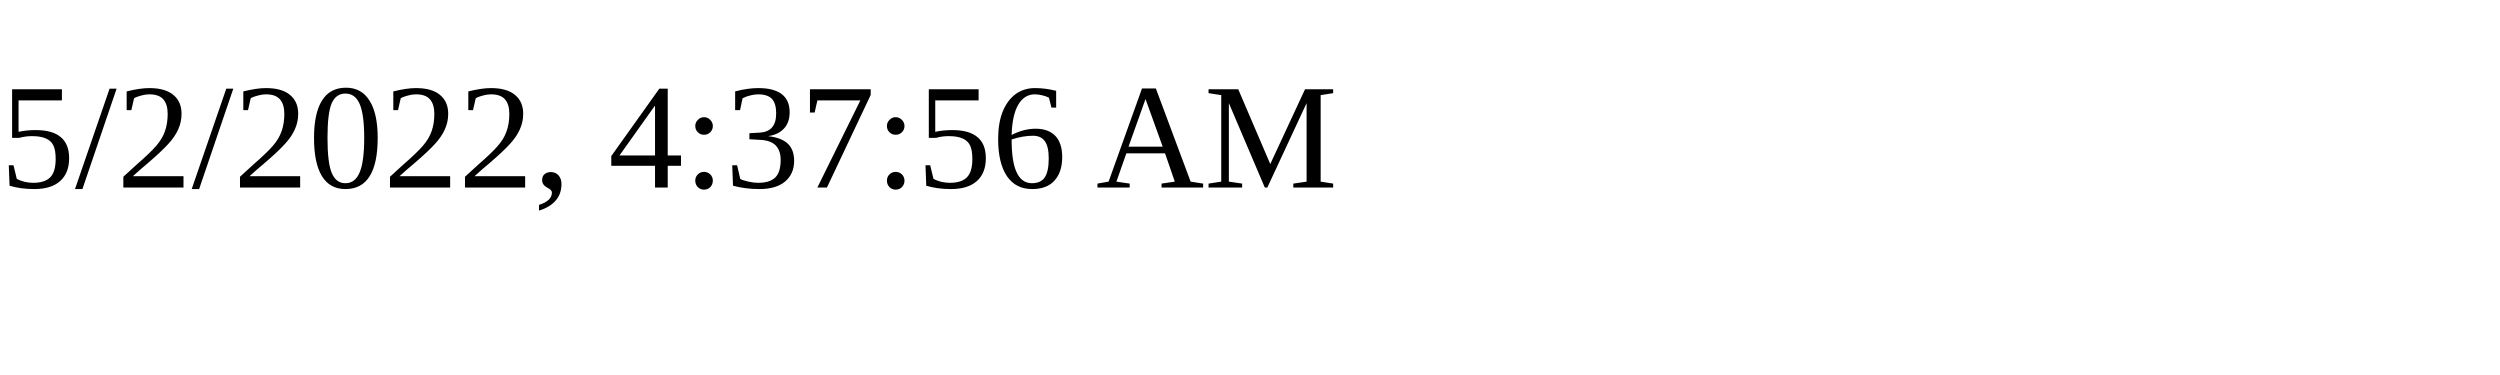
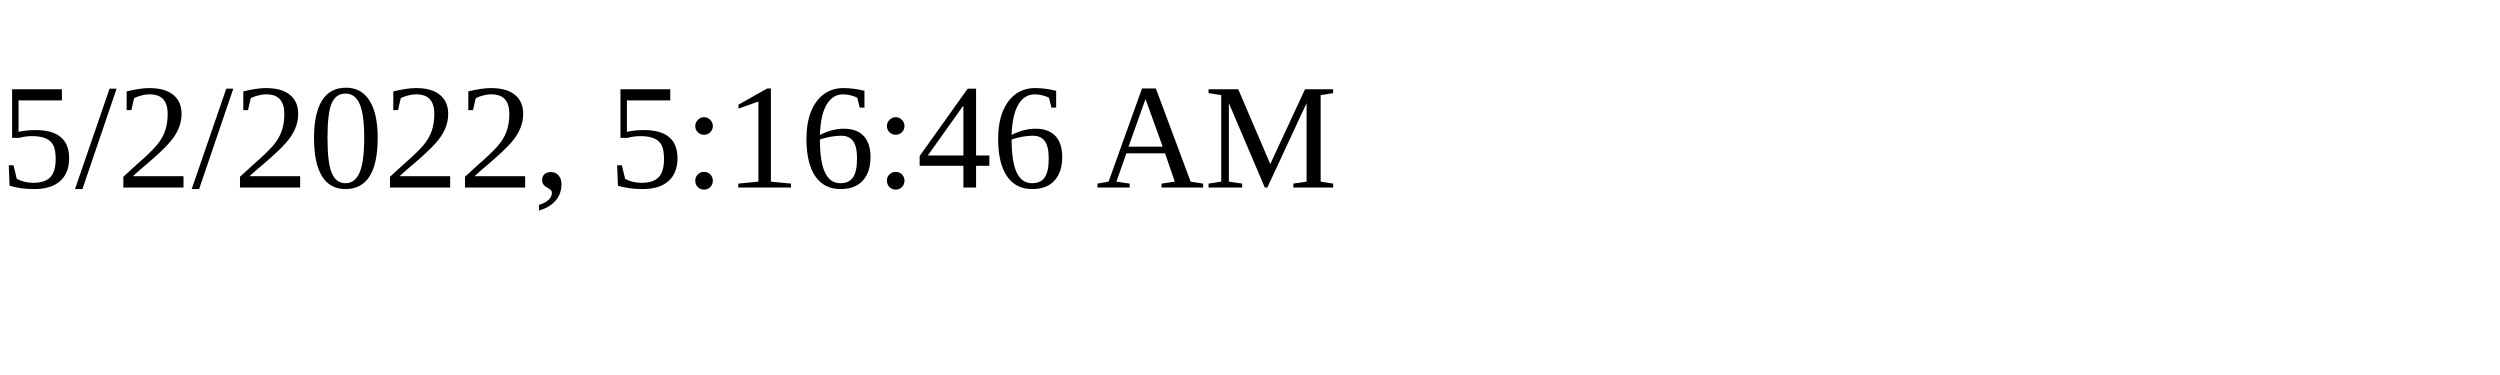
<svg xmlns="http://www.w3.org/2000/svg" height="30" width="200">
-   <text x="0" y="15">5/2/2022, 4:37:56 AM</text>
+   <text x="0" y="15">5/2/2022, 5:16:46 AM</text>
</svg>
